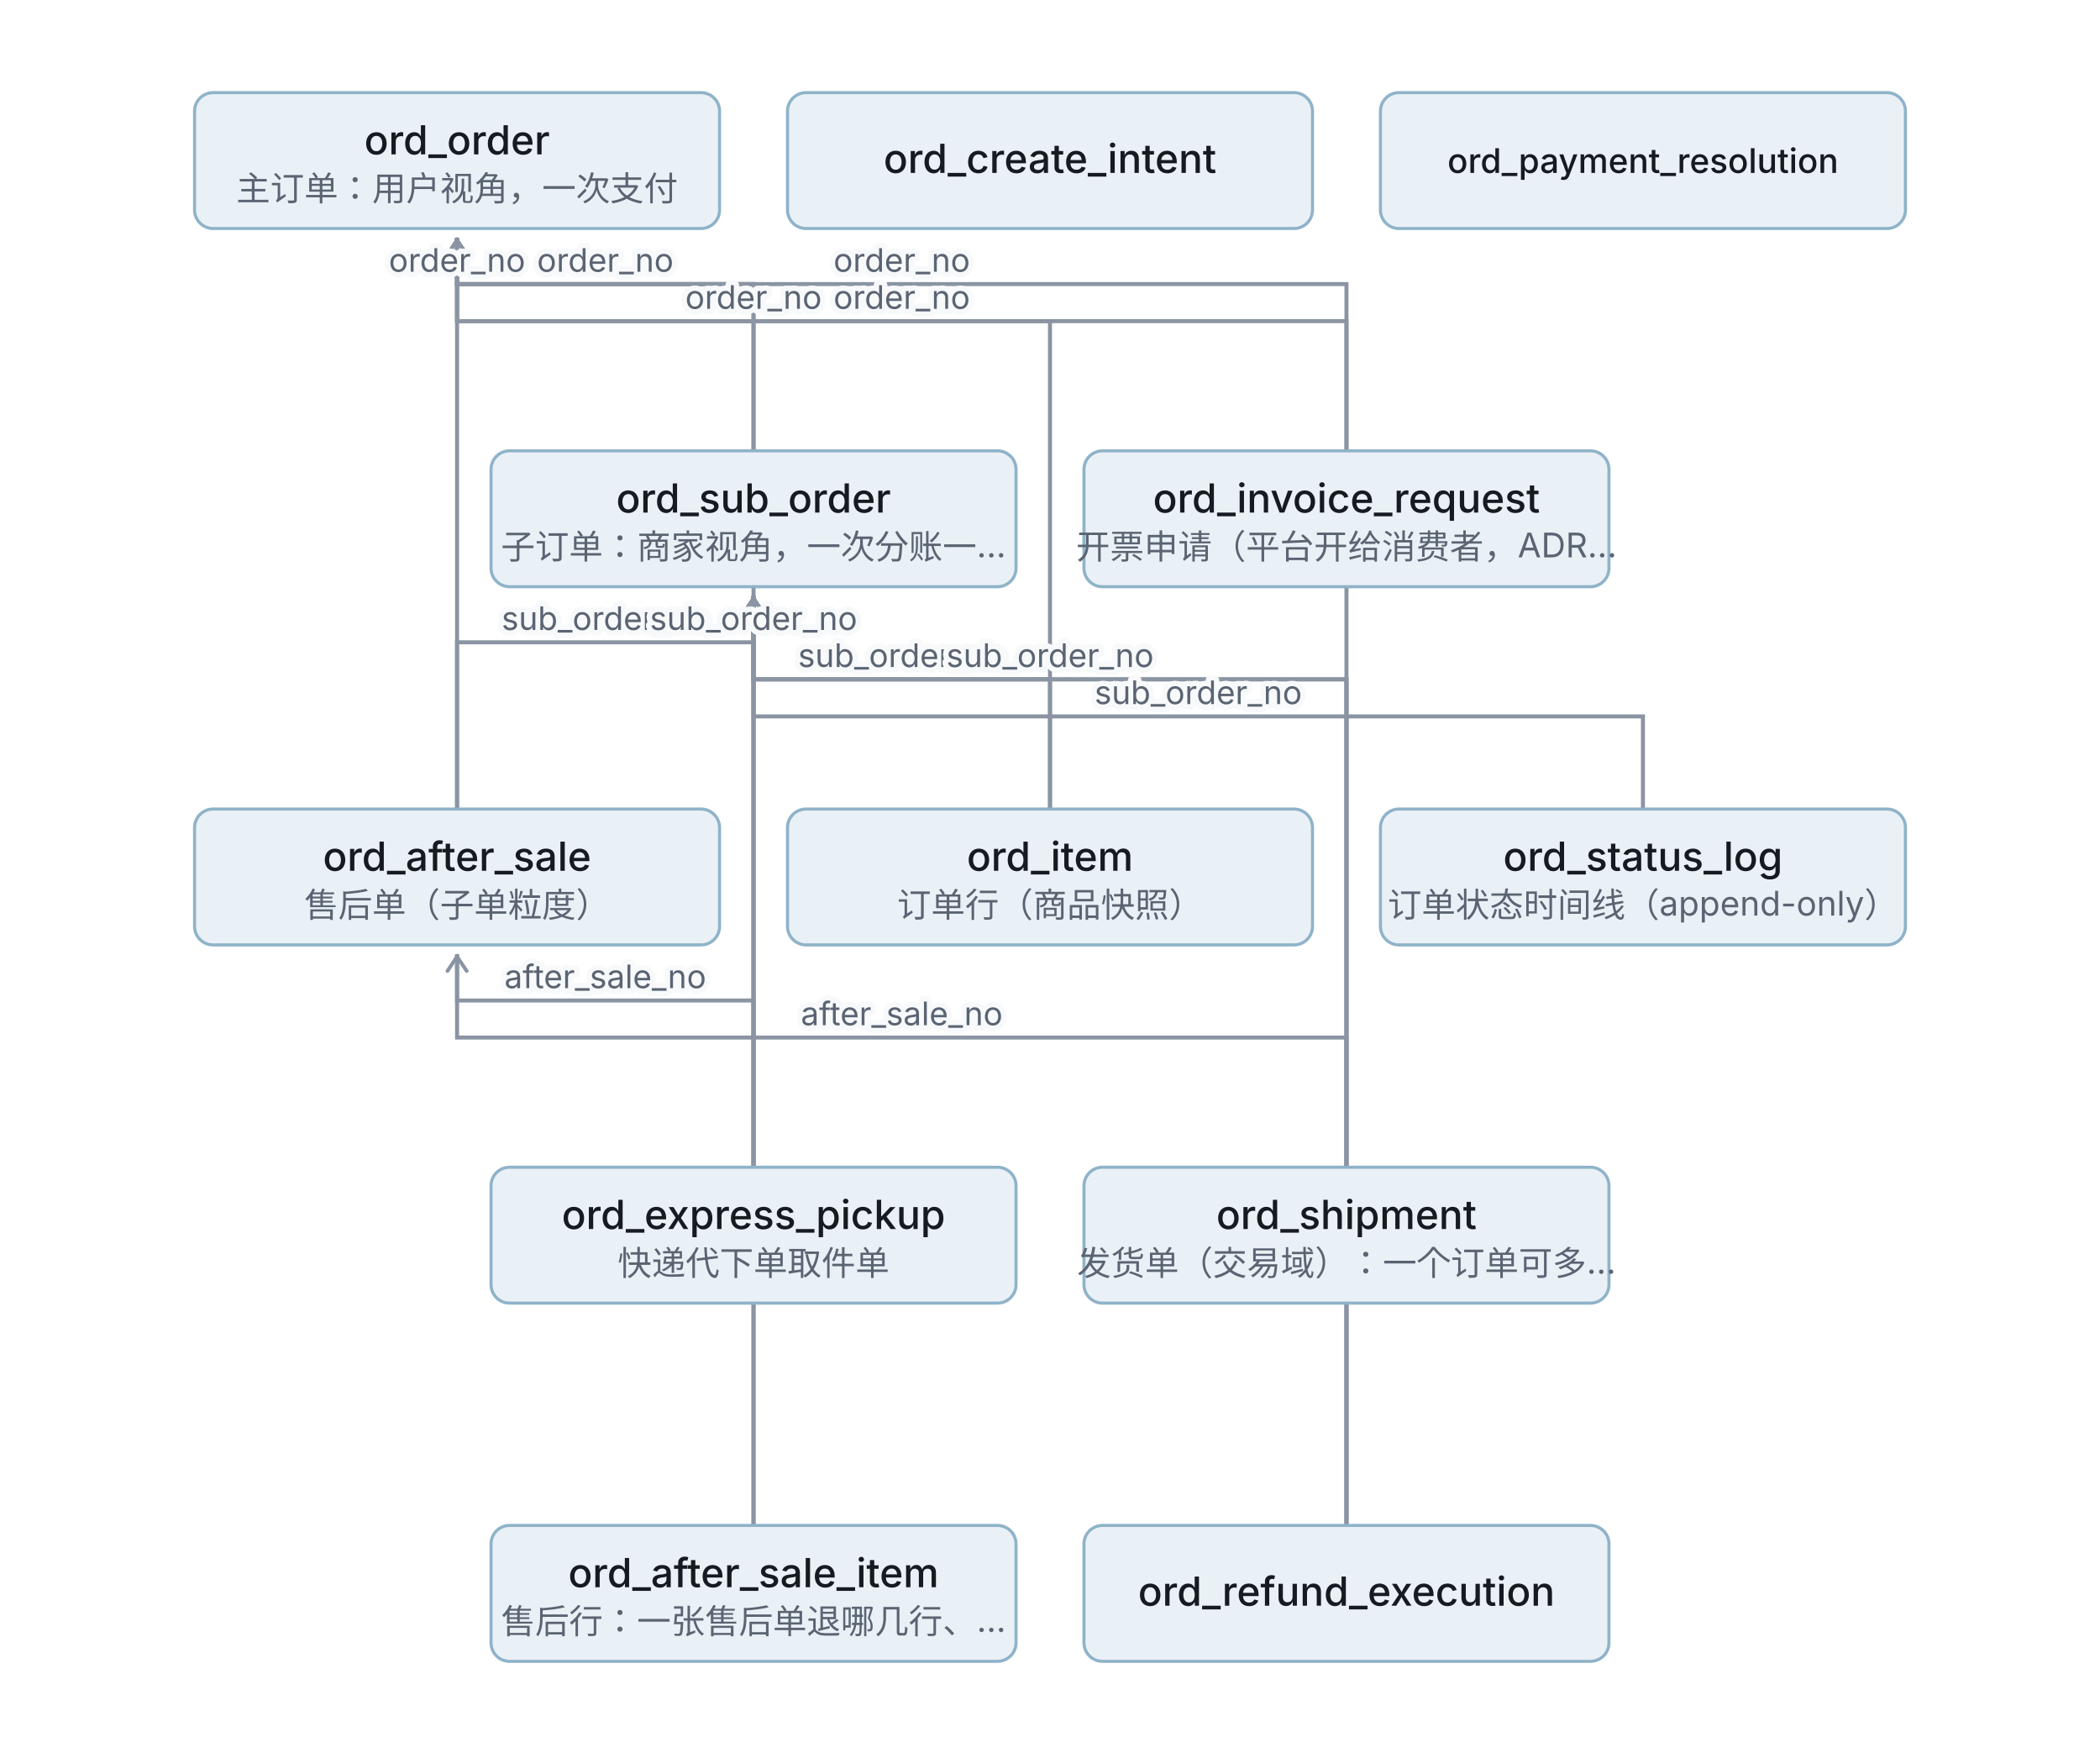
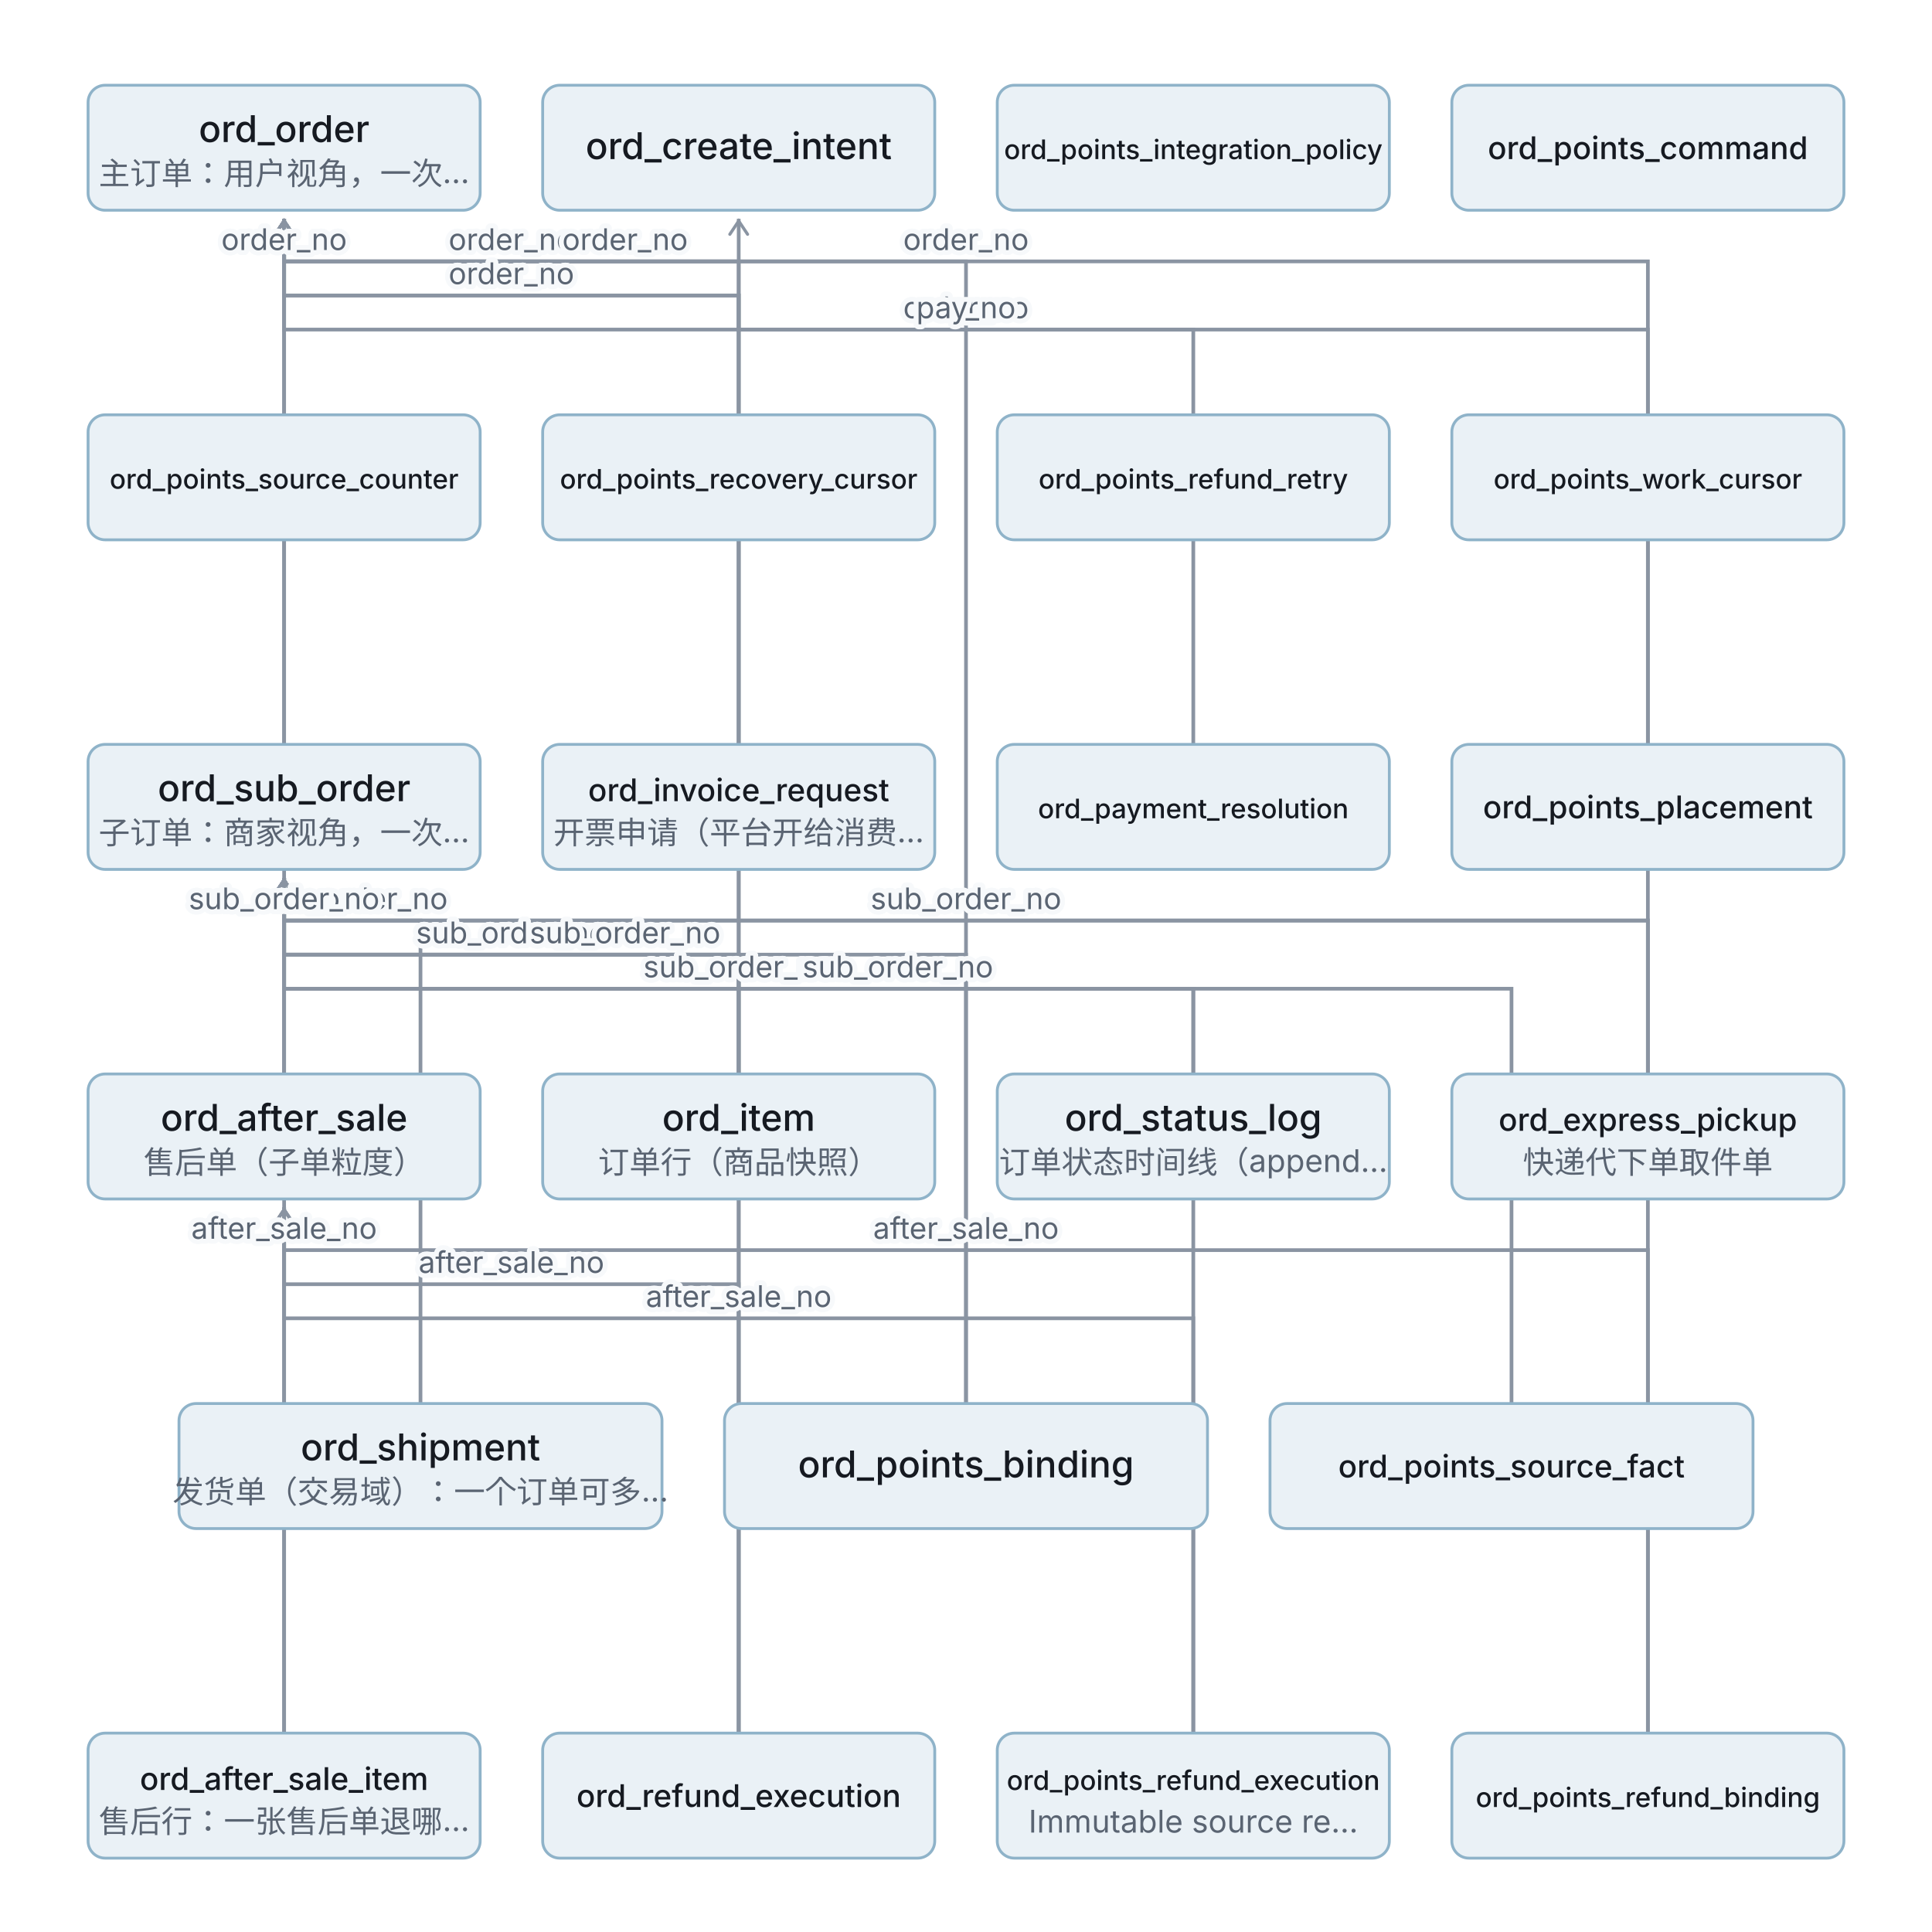
- <svg xmlns="http://www.w3.org/2000/svg" width="680" height="564" viewBox="0 0 680 564" role="img" font-family="system-ui,-apple-system,'PingFang SC',sans-serif">
+ <svg xmlns="http://www.w3.org/2000/svg" width="680" height="680" viewBox="0 0 680 680" role="img" font-family="system-ui,-apple-system,'PingFang SC',sans-serif">
  <defs>
    <marker id="a" viewBox="0 0 10 10" refX="9" refY="5" markerWidth="6" markerHeight="6" orient="auto-start-reverse">
      <path d="M2 1L8 5L2 9" fill="none" stroke="#8A94A2" stroke-width="1.4" stroke-linecap="round" />
    </marker>
    <style>.n{font-weight:500;fill:#161A21}.s{font-size:11px;fill:#5A6472}
.l{font-size:10.5px;fill:#5A6472;paint-order:stroke;stroke:#F7F9FB;stroke-width:3.5;stroke-linejoin:round}.b{font-size:11px;fill:#5A6472;letter-spacing:.1em}
.ar{stroke:#8A94A2;stroke-width:1.3;fill:none}</style>
  </defs>
-   <path class="ar" d="M148 262 L148 208 L244 208 L244 193" marker-end="url(#a)" />
-   <path class="ar" d="M148 262 L148 92 L148 92 L148 77" marker-end="url(#a)" />
-   <path class="ar" d="M340 262 L340 220 L244 220 L244 193" marker-end="url(#a)" />
-   <path class="ar" d="M340 262 L340 104 L148 104 L148 77" marker-end="url(#a)" />
-   <path class="ar" d="M532 262 L532 232 L244 232 L244 193" marker-end="url(#a)" />
-   <path class="ar" d="M244 146 L244 92 L148 92 L148 77" marker-end="url(#a)" />
-   <path class="ar" d="M436 146 L436 104 L148 104 L148 77" marker-end="url(#a)" />
-   <path class="ar" d="M244 378 L244 208 L244 208 L244 193" marker-end="url(#a)" />
-   <path class="ar" d="M244 378 L244 92 L148 92 L148 77" marker-end="url(#a)" />
-   <path class="ar" d="M436 378 L436 220 L244 220 L244 193" marker-end="url(#a)" />
-   <path class="ar" d="M244 494 L244 324 L148 324 L148 309" marker-end="url(#a)" />
-   <path class="ar" d="M244 494 L244 208 L244 208 L244 193" marker-end="url(#a)" />
-   <path class="ar" d="M436 494 L436 336 L148 336 L148 309" marker-end="url(#a)" />
-   <path class="ar" d="M436 494 L436 220 L244 220 L244 193" marker-end="url(#a)" />
-   <path class="ar" d="M436 494 L436 92 L148 92 L148 77" marker-end="url(#a)" />
-   <rect x="63" y="30" width="170" height="44" rx="6" fill="#EAF1F6" stroke="#8FB3C9" />
-   <text class="n" x="148" y="50" text-anchor="middle" font-size="13">ord_order</text>
-   <text class="s" x="148" y="65" text-anchor="middle">主订单：用户视角，一次支付</text>
-   <rect x="255" y="30" width="170" height="44" rx="6" fill="#EAF1F6" stroke="#8FB3C9" />
-   <text class="n" x="340" y="56" text-anchor="middle" font-size="13">ord_create_intent</text>
-   <rect x="447" y="30" width="170" height="44" rx="6" fill="#EAF1F6" stroke="#8FB3C9" />
-   <text class="n" x="532" y="56" text-anchor="middle" font-size="11">ord_payment_resolution</text>
-   <rect x="159" y="146" width="170" height="44" rx="6" fill="#EAF1F6" stroke="#8FB3C9" />
-   <text class="n" x="244" y="166" text-anchor="middle" font-size="13">ord_sub_order</text>
-   <text class="s" x="244" y="181" text-anchor="middle">子订单：商家视角，一次分账一…</text>
-   <rect x="351" y="146" width="170" height="44" rx="6" fill="#EAF1F6" stroke="#8FB3C9" />
-   <text class="n" x="436" y="166" text-anchor="middle" font-size="13">ord_invoice_request</text>
-   <text class="s" x="436" y="181" text-anchor="middle">开票申请（平台开给消费者，ADR…</text>
-   <rect x="63" y="262" width="170" height="44" rx="6" fill="#EAF1F6" stroke="#8FB3C9" />
-   <text class="n" x="148" y="282" text-anchor="middle" font-size="13">ord_after_sale</text>
-   <text class="s" x="148" y="297" text-anchor="middle">售后单（子单粒度）</text>
-   <rect x="255" y="262" width="170" height="44" rx="6" fill="#EAF1F6" stroke="#8FB3C9" />
-   <text class="n" x="340" y="282" text-anchor="middle" font-size="13">ord_item</text>
-   <text class="s" x="340" y="297" text-anchor="middle">订单行（商品快照）</text>
-   <rect x="447" y="262" width="170" height="44" rx="6" fill="#EAF1F6" stroke="#8FB3C9" />
-   <text class="n" x="532" y="282" text-anchor="middle" font-size="13">ord_status_log</text>
-   <text class="s" x="532" y="297" text-anchor="middle">订单状态时间线（append-only）</text>
-   <rect x="159" y="378" width="170" height="44" rx="6" fill="#EAF1F6" stroke="#8FB3C9" />
-   <text class="n" x="244" y="398" text-anchor="middle" font-size="13">ord_express_pickup</text>
-   <text class="s" x="244" y="413" text-anchor="middle">快递代下单取件单</text>
-   <rect x="351" y="378" width="170" height="44" rx="6" fill="#EAF1F6" stroke="#8FB3C9" />
-   <text class="n" x="436" y="398" text-anchor="middle" font-size="13">ord_shipment</text>
-   <text class="s" x="436" y="413" text-anchor="middle">发货单（交易域）：一个订单可多…</text>
-   <rect x="159" y="494" width="170" height="44" rx="6" fill="#EAF1F6" stroke="#8FB3C9" />
-   <text class="n" x="244" y="514" text-anchor="middle" font-size="13">ord_after_sale_item</text>
-   <text class="s" x="244" y="529" text-anchor="middle">售后行：一张售后单退哪几行、…</text>
-   <rect x="351" y="494" width="170" height="44" rx="6" fill="#EAF1F6" stroke="#8FB3C9" />
-   <text class="n" x="436" y="520" text-anchor="middle" font-size="13">ord_refund_execution</text>
-   <text class="l" x="196" y="204" text-anchor="middle">sub_order_no</text>
-   <text class="l" x="148" y="88" text-anchor="middle">order_no</text>
-   <text class="l" x="292" y="216" text-anchor="middle">sub_order_no</text>
-   <text class="l" x="244" y="100" text-anchor="middle">order_no</text>
-   <text class="l" x="388" y="228" text-anchor="middle">sub_order_no</text>
-   <text class="l" x="196" y="88" text-anchor="middle">order_no</text>
-   <text class="l" x="292" y="100" text-anchor="middle">order_no</text>
-   <text class="l" x="244" y="204" text-anchor="middle">sub_order_no</text>
-   <text class="l" x="196" y="88" text-anchor="middle">order_no</text>
-   <text class="l" x="340" y="216" text-anchor="middle">sub_order_no</text>
-   <text class="l" x="196" y="320" text-anchor="middle">after_sale_no</text>
-   <text class="l" x="244" y="204" text-anchor="middle">sub_order_no</text>
-   <text class="l" x="292" y="332" text-anchor="middle">after_sale_no</text>
-   <text class="l" x="340" y="216" text-anchor="middle">sub_order_no</text>
-   <text class="l" x="292" y="88" text-anchor="middle">order_no</text>
+   <path class="ar" d="M100 378 L100 324 L100 324 L100 309" marker-end="url(#a)" />
+   <path class="ar" d="M100 378 L100 92 L100 92 L100 77" marker-end="url(#a)" />
+   <path class="ar" d="M260 378 L260 336 L100 336 L100 309" marker-end="url(#a)" />
+   <path class="ar" d="M260 378 L260 104 L100 104 L100 77" marker-end="url(#a)" />
+   <path class="ar" d="M420 378 L420 348 L100 348 L100 309" marker-end="url(#a)" />
+   <path class="ar" d="M100 262 L100 92 L100 92 L100 77" marker-end="url(#a)" />
+   <path class="ar" d="M260 262 L260 104 L100 104 L100 77" marker-end="url(#a)" />
+   <path class="ar" d="M580 378 L580 324 L100 324 L100 309" marker-end="url(#a)" />
+   <path class="ar" d="M580 378 L580 116 L100 116 L100 77" marker-end="url(#a)" />
+   <path class="ar" d="M148 494 L148 324 L100 324 L100 309" marker-end="url(#a)" />
+   <path class="ar" d="M100 610 L100 440 L100 440 L100 425" marker-end="url(#a)" />
+   <path class="ar" d="M100 610 L100 324 L100 324 L100 309" marker-end="url(#a)" />
+   <path class="ar" d="M420 262 L420 116 L260 116 L260 77" marker-end="url(#a)" />
+   <path class="ar" d="M260 610 L260 452 L100 452 L100 425" marker-end="url(#a)" />
+   <path class="ar" d="M260 610 L260 336 L100 336 L100 309" marker-end="url(#a)" />
+   <path class="ar" d="M260 610 L260 92 L100 92 L100 77" marker-end="url(#a)" />
+   <path class="ar" d="M420 610 L420 464 L100 464 L100 425" marker-end="url(#a)" />
+   <path class="ar" d="M420 610 L420 348 L100 348 L100 309" marker-end="url(#a)" />
+   <path class="ar" d="M340 494 L340 92 L100 92 L100 77" marker-end="url(#a)" />
+   <path class="ar" d="M340 494 L340 336 L100 336 L100 309" marker-end="url(#a)" />
+   <path class="ar" d="M532 494 L532 348 L100 348 L100 309" marker-end="url(#a)" />
+   <path class="ar" d="M580 262 L580 92 L100 92 L100 77" marker-end="url(#a)" />
+   <path class="ar" d="M580 610 L580 440 L100 440 L100 425" marker-end="url(#a)" />
+   <path class="ar" d="M580 610 L580 324 L100 324 L100 309" marker-end="url(#a)" />
+   <rect x="31" y="30" width="138" height="44" rx="6" fill="#EAF1F6" stroke="#8FB3C9" />
+   <text class="n" x="100" y="50" text-anchor="middle" font-size="13">ord_order</text>
+   <text class="s" x="100" y="65" text-anchor="middle">主订单：用户视角，一次…</text>
+   <rect x="191" y="30" width="138" height="44" rx="6" fill="#EAF1F6" stroke="#8FB3C9" />
+   <text class="n" x="260" y="56" text-anchor="middle" font-size="13">ord_create_intent</text>
+   <rect x="351" y="30" width="138" height="44" rx="6" fill="#EAF1F6" stroke="#8FB3C9" />
+   <text class="n" x="420" y="56" text-anchor="middle" font-size="9.5">ord_points_integration_policy</text>
+   <rect x="511" y="30" width="138" height="44" rx="6" fill="#EAF1F6" stroke="#8FB3C9" />
+   <text class="n" x="580" y="56" text-anchor="middle" font-size="11">ord_points_command</text>
+   <rect x="31" y="146" width="138" height="44" rx="6" fill="#EAF1F6" stroke="#8FB3C9" />
+   <text class="n" x="100" y="172" text-anchor="middle" font-size="9.5">ord_points_source_counter</text>
+   <rect x="191" y="146" width="138" height="44" rx="6" fill="#EAF1F6" stroke="#8FB3C9" />
+   <text class="n" x="260" y="172" text-anchor="middle" font-size="9.5">ord_points_recovery_cursor</text>
+   <rect x="351" y="146" width="138" height="44" rx="6" fill="#EAF1F6" stroke="#8FB3C9" />
+   <text class="n" x="420" y="172" text-anchor="middle" font-size="9.5">ord_points_refund_retry</text>
+   <rect x="511" y="146" width="138" height="44" rx="6" fill="#EAF1F6" stroke="#8FB3C9" />
+   <text class="n" x="580" y="172" text-anchor="middle" font-size="9.5">ord_points_work_cursor</text>
+   <rect x="31" y="262" width="138" height="44" rx="6" fill="#EAF1F6" stroke="#8FB3C9" />
+   <text class="n" x="100" y="282" text-anchor="middle" font-size="13">ord_sub_order</text>
+   <text class="s" x="100" y="297" text-anchor="middle">子订单：商家视角，一次…</text>
+   <rect x="191" y="262" width="138" height="44" rx="6" fill="#EAF1F6" stroke="#8FB3C9" />
+   <text class="n" x="260" y="282" text-anchor="middle" font-size="11">ord_invoice_request</text>
+   <text class="s" x="260" y="297" text-anchor="middle">开票申请（平台开给消费…</text>
+   <rect x="351" y="262" width="138" height="44" rx="6" fill="#EAF1F6" stroke="#8FB3C9" />
+   <text class="n" x="420" y="288" text-anchor="middle" font-size="9.5">ord_payment_resolution</text>
+   <rect x="511" y="262" width="138" height="44" rx="6" fill="#EAF1F6" stroke="#8FB3C9" />
+   <text class="n" x="580" y="288" text-anchor="middle" font-size="11">ord_points_placement</text>
+   <rect x="31" y="378" width="138" height="44" rx="6" fill="#EAF1F6" stroke="#8FB3C9" />
+   <text class="n" x="100" y="398" text-anchor="middle" font-size="13">ord_after_sale</text>
+   <text class="s" x="100" y="413" text-anchor="middle">售后单（子单粒度）</text>
+   <rect x="191" y="378" width="138" height="44" rx="6" fill="#EAF1F6" stroke="#8FB3C9" />
+   <text class="n" x="260" y="398" text-anchor="middle" font-size="13">ord_item</text>
+   <text class="s" x="260" y="413" text-anchor="middle">订单行（商品快照）</text>
+   <rect x="351" y="378" width="138" height="44" rx="6" fill="#EAF1F6" stroke="#8FB3C9" />
+   <text class="n" x="420" y="398" text-anchor="middle" font-size="13">ord_status_log</text>
+   <text class="s" x="420" y="413" text-anchor="middle">订单状态时间线（append…</text>
+   <rect x="511" y="378" width="138" height="44" rx="6" fill="#EAF1F6" stroke="#8FB3C9" />
+   <text class="n" x="580" y="398" text-anchor="middle" font-size="11">ord_express_pickup</text>
+   <text class="s" x="580" y="413" text-anchor="middle">快递代下单取件单</text>
+   <rect x="63" y="494" width="170" height="44" rx="6" fill="#EAF1F6" stroke="#8FB3C9" />
+   <text class="n" x="148" y="514" text-anchor="middle" font-size="13">ord_shipment</text>
+   <text class="s" x="148" y="529" text-anchor="middle">发货单（交易域）：一个订单可多…</text>
+   <rect x="255" y="494" width="170" height="44" rx="6" fill="#EAF1F6" stroke="#8FB3C9" />
+   <text class="n" x="340" y="520" text-anchor="middle" font-size="13">ord_points_binding</text>
+   <rect x="447" y="494" width="170" height="44" rx="6" fill="#EAF1F6" stroke="#8FB3C9" />
+   <text class="n" x="532" y="520" text-anchor="middle" font-size="11">ord_points_source_fact</text>
+   <rect x="31" y="610" width="138" height="44" rx="6" fill="#EAF1F6" stroke="#8FB3C9" />
+   <text class="n" x="100" y="630" text-anchor="middle" font-size="11">ord_after_sale_item</text>
+   <text class="s" x="100" y="645" text-anchor="middle">售后行：一张售后单退哪…</text>
+   <rect x="191" y="610" width="138" height="44" rx="6" fill="#EAF1F6" stroke="#8FB3C9" />
+   <text class="n" x="260" y="636" text-anchor="middle" font-size="11">ord_refund_execution</text>
+   <rect x="351" y="610" width="138" height="44" rx="6" fill="#EAF1F6" stroke="#8FB3C9" />
+   <text class="n" x="420" y="630" text-anchor="middle" font-size="9.5">ord_points_refund_execution</text>
+   <text class="s" x="420" y="645" text-anchor="middle">Immutable source re…</text>
+   <rect x="511" y="610" width="138" height="44" rx="6" fill="#EAF1F6" stroke="#8FB3C9" />
+   <text class="n" x="580" y="636" text-anchor="middle" font-size="9.5">ord_points_refund_binding</text>
+   <text class="l" x="100" y="320" text-anchor="middle">sub_order_no</text>
+   <text class="l" x="100" y="88" text-anchor="middle">order_no</text>
+   <text class="l" x="180" y="332" text-anchor="middle">sub_order_no</text>
+   <text class="l" x="180" y="100" text-anchor="middle">order_no</text>
+   <text class="l" x="260" y="344" text-anchor="middle">sub_order_no</text>
+   <text class="l" x="100" y="88" text-anchor="middle">order_no</text>
+   <text class="l" x="180" y="100" text-anchor="middle">order_no</text>
+   <text class="l" x="340" y="320" text-anchor="middle">sub_order_no</text>
+   <text class="l" x="340" y="112" text-anchor="middle">order_no</text>
+   <text class="l" x="124" y="320" text-anchor="middle">sub_order_no</text>
+   <text class="l" x="100" y="436" text-anchor="middle">after_sale_no</text>
+   <text class="l" x="100" y="320" text-anchor="middle">sub_order_no</text>
+   <text class="l" x="340" y="112" text-anchor="middle">pay_no</text>
+   <text class="l" x="180" y="448" text-anchor="middle">after_sale_no</text>
+   <text class="l" x="180" y="332" text-anchor="middle">sub_order_no</text>
+   <text class="l" x="180" y="88" text-anchor="middle">order_no</text>
+   <text class="l" x="260" y="460" text-anchor="middle">after_sale_no</text>
+   <text class="l" x="260" y="344" text-anchor="middle">sub_order_no</text>
+   <text class="l" x="220" y="88" text-anchor="middle">order_no</text>
+   <text class="l" x="220" y="332" text-anchor="middle">sub_order_no</text>
+   <text class="l" x="316" y="344" text-anchor="middle">sub_order_no</text>
+   <text class="l" x="340" y="88" text-anchor="middle">order_no</text>
+   <text class="l" x="340" y="436" text-anchor="middle">after_sale_no</text>
+   <text class="l" x="340" y="320" text-anchor="middle">sub_order_no</text>
</svg>
